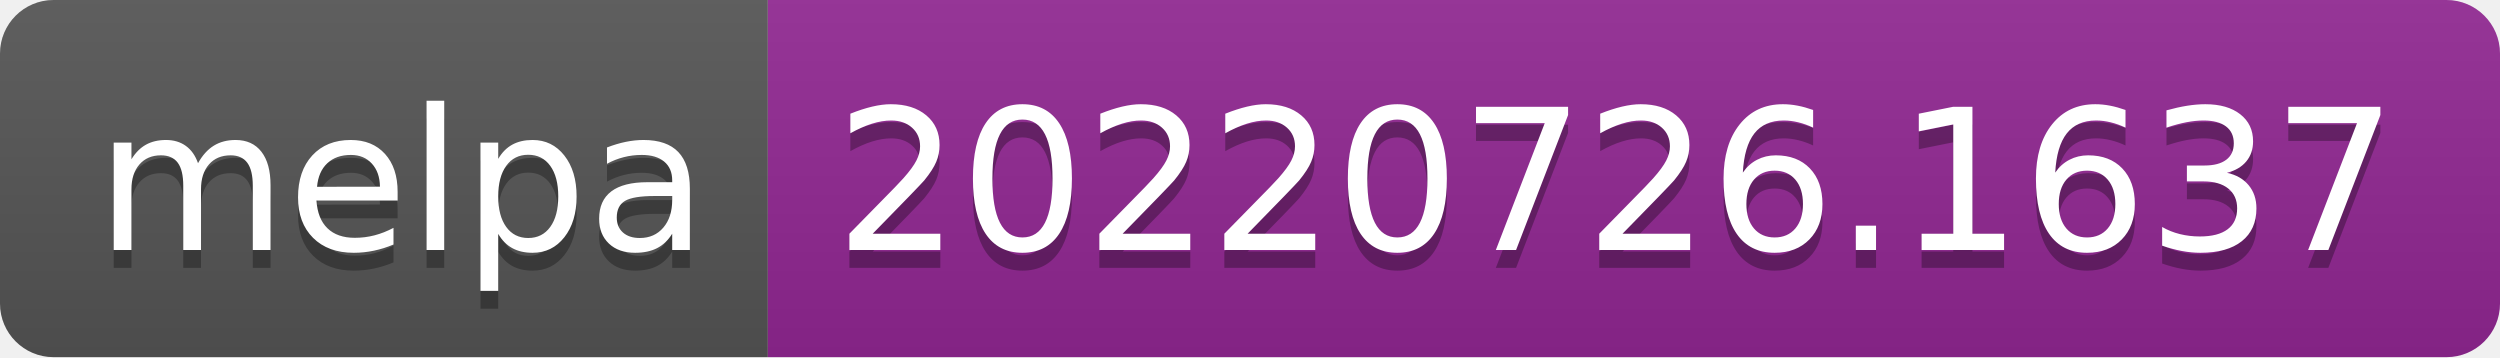
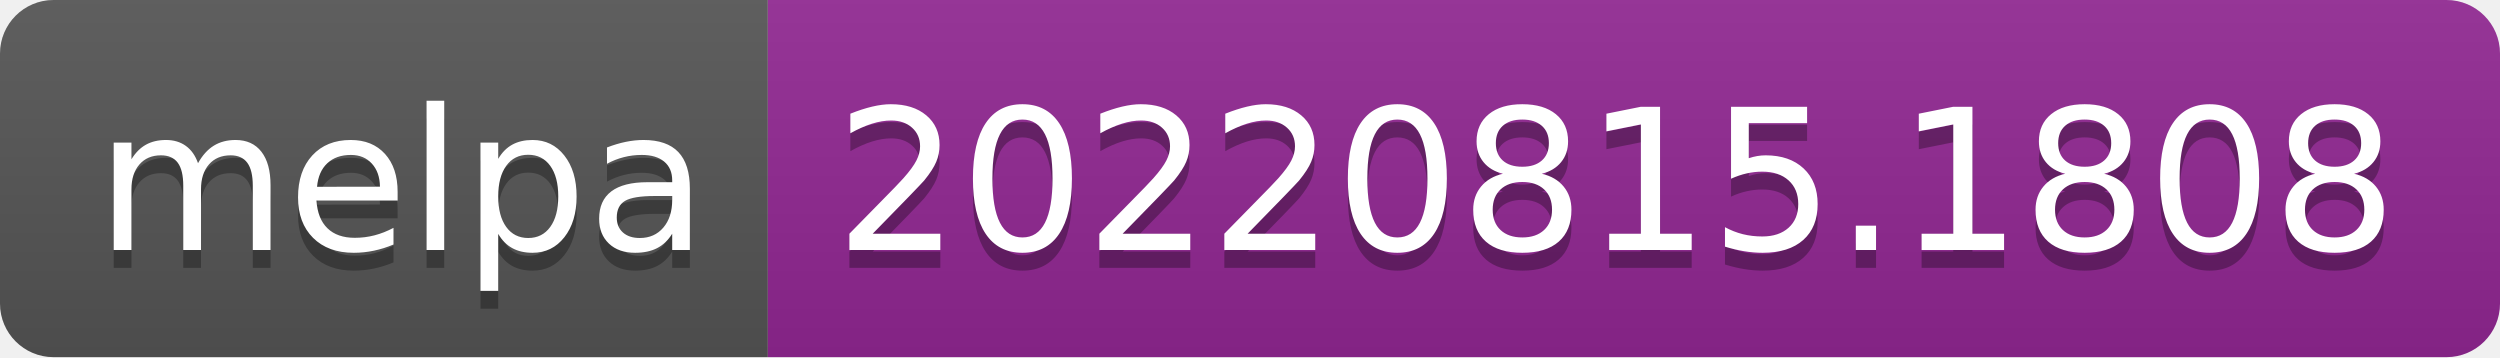
- <svg xmlns="http://www.w3.org/2000/svg" width="140" height="20" role="img" aria-label="melpa: 20220726.1637">
+ <svg xmlns="http://www.w3.org/2000/svg" width="140" height="20" role="img" aria-label="melpa: 20220815.1808">
  <linearGradient id="s" x2="0" y2="100%">
    <stop offset="0" stop-color="#bbb" stop-opacity=".1" />
    <stop offset="1" stop-opacity=".1" />
  </linearGradient>
  <clipPath id="r">
    <rect width="140" height="20" rx="3" fill="#fff" />
  </clipPath>
  <g clip-path="url(#r)">
    <rect width="43" height="20" fill="#555" />
    <rect x="43" width="97" height="20" fill="#922793" />
    <rect width="140" height="20" fill="url(#s)" />
  </g>
  <g fill="#fff" text-anchor="middle" font-family="Verdana,Geneva,DejaVu Sans,sans-serif" text-rendering="geometricPrecision" font-size="110">
    <text aria-hidden="true" x="225" y="150" fill="#010101" fill-opacity=".3" transform="scale(.1)" textLength="330">melpa</text>
    <text x="225" y="140" transform="scale(.1)" fill="#fff" textLength="330">melpa</text>
-     <text aria-hidden="true" x="905" y="150" fill="#010101" fill-opacity=".3" transform="scale(.1)" textLength="870">20220726.1637</text>
-     <text x="905" y="140" transform="scale(.1)" fill="#fff" textLength="870">20220726.1637</text>
+     <text aria-hidden="true" x="905" y="150" fill="#010101" fill-opacity=".3" transform="scale(.1)" textLength="870">20220815.1808</text>
+     <text x="905" y="140" transform="scale(.1)" fill="#fff" textLength="870">20220815.1808</text>
  </g>
</svg>
